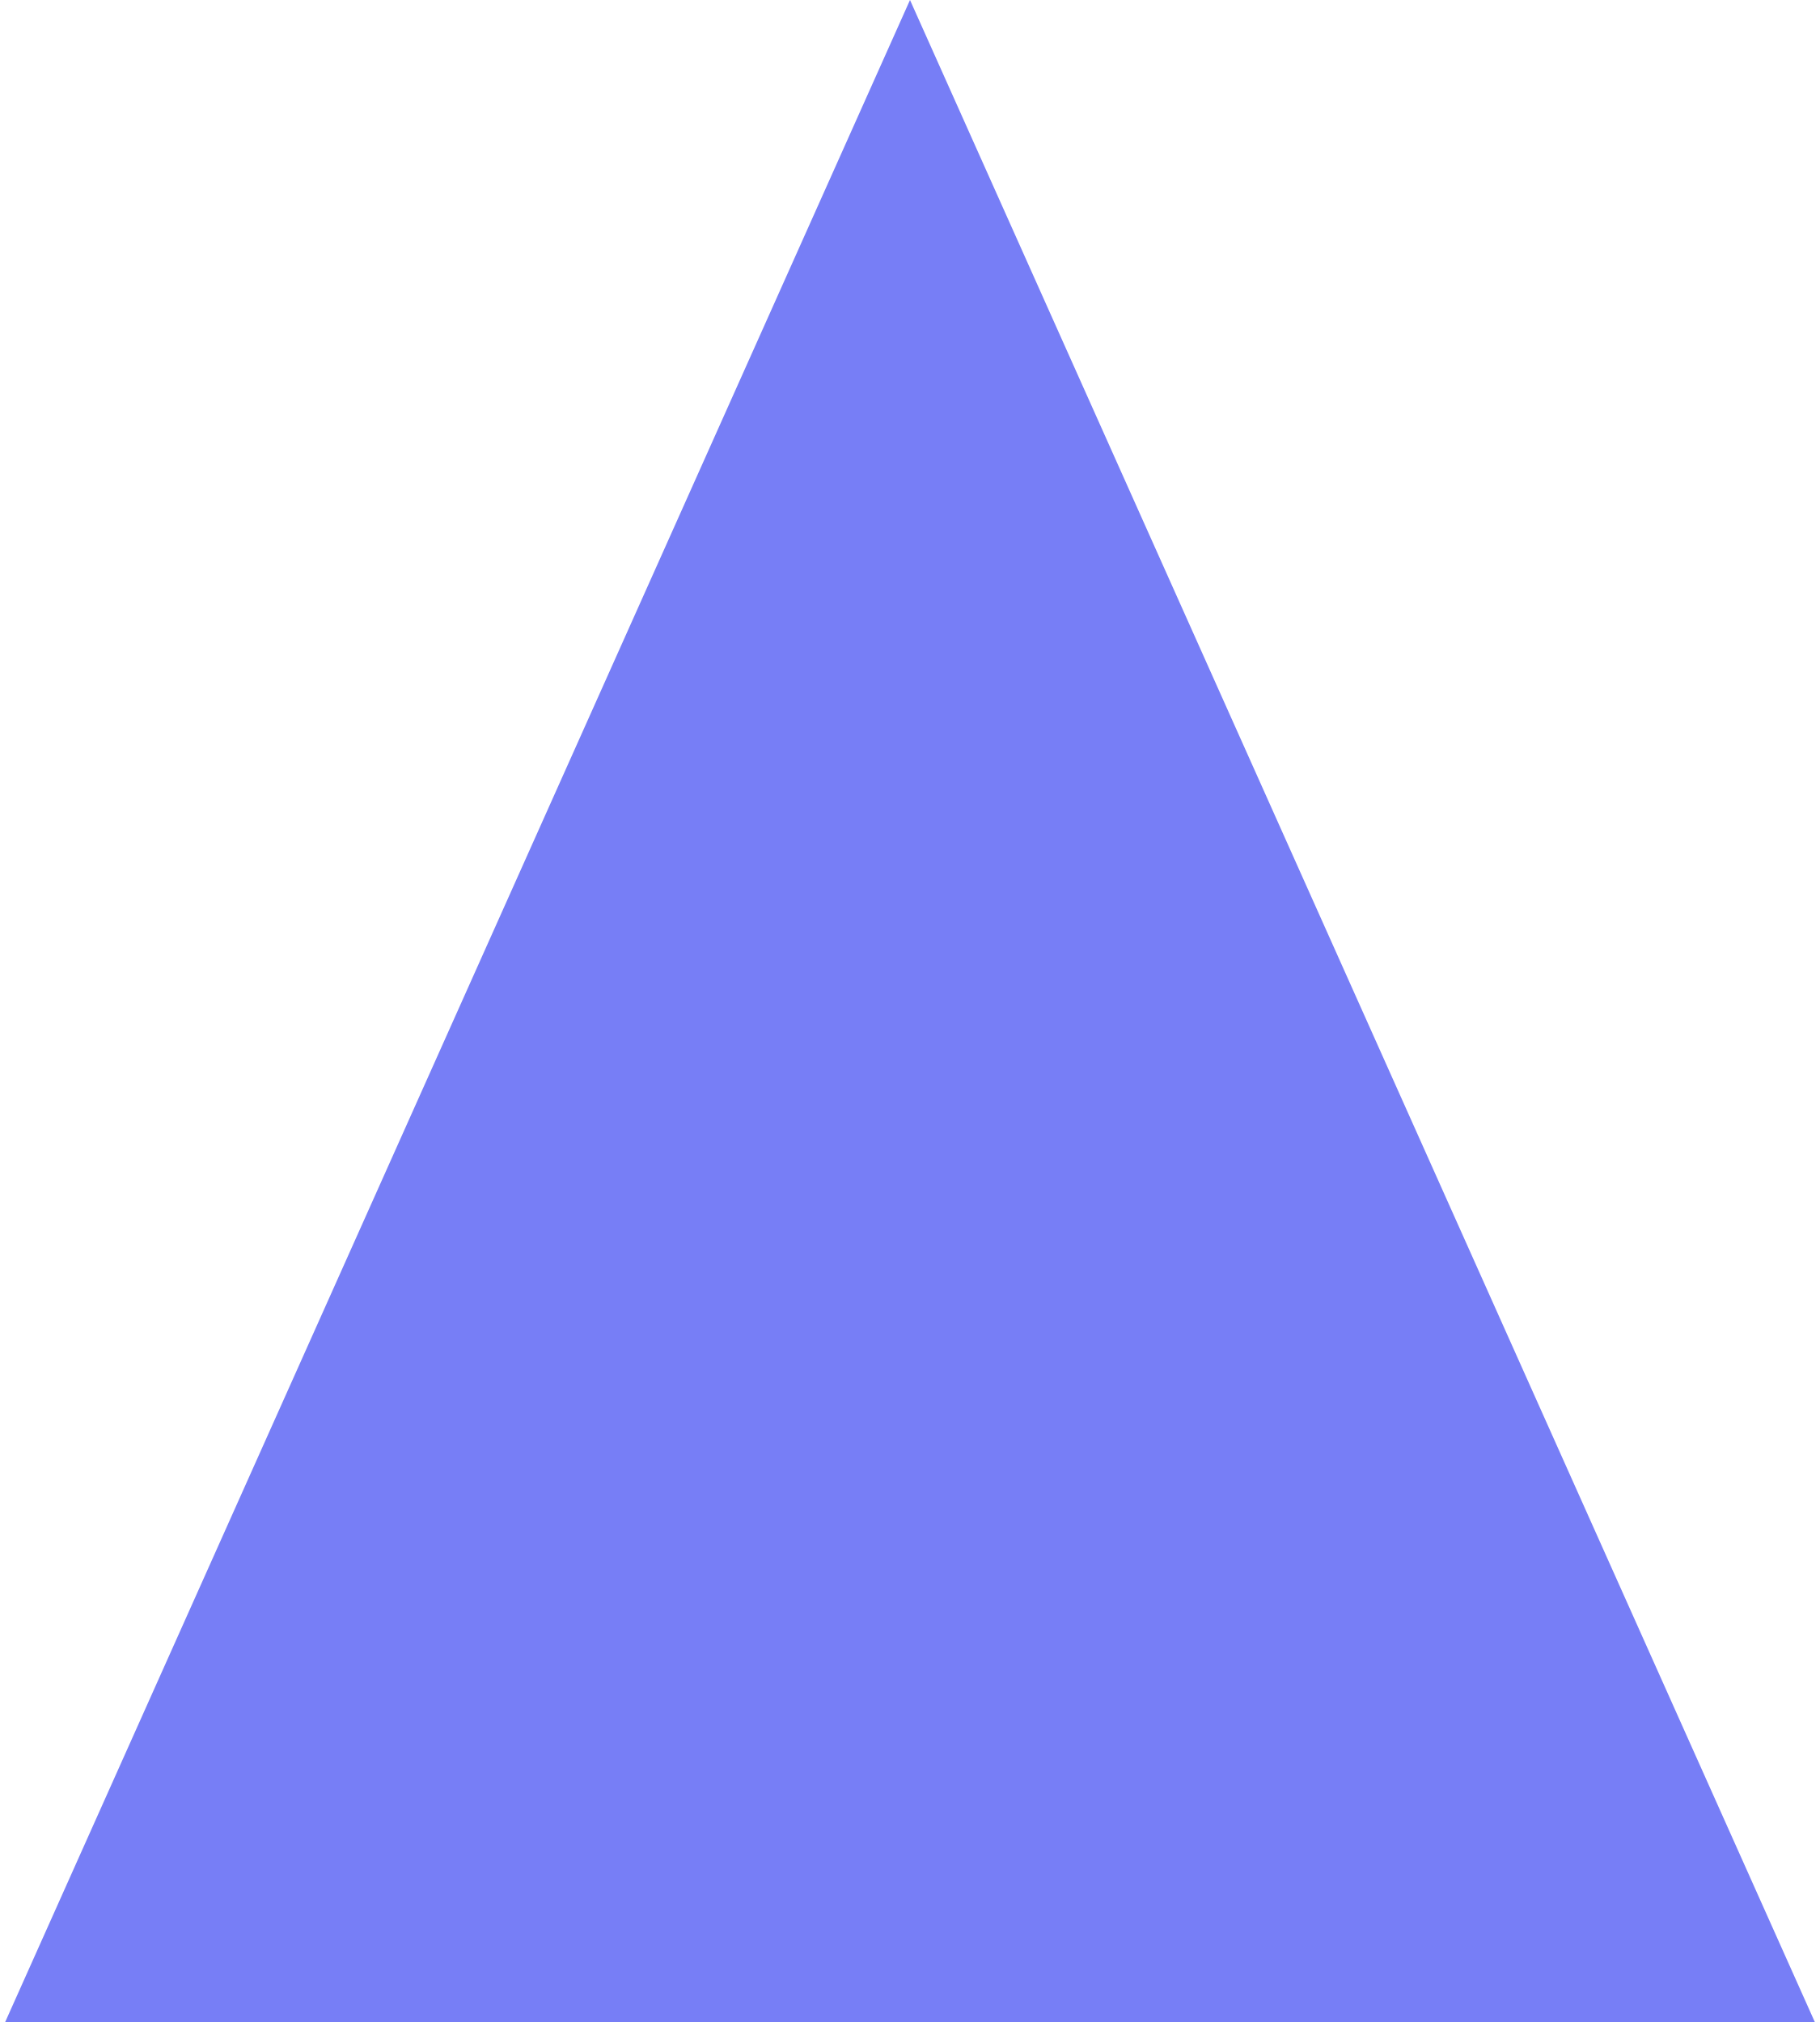
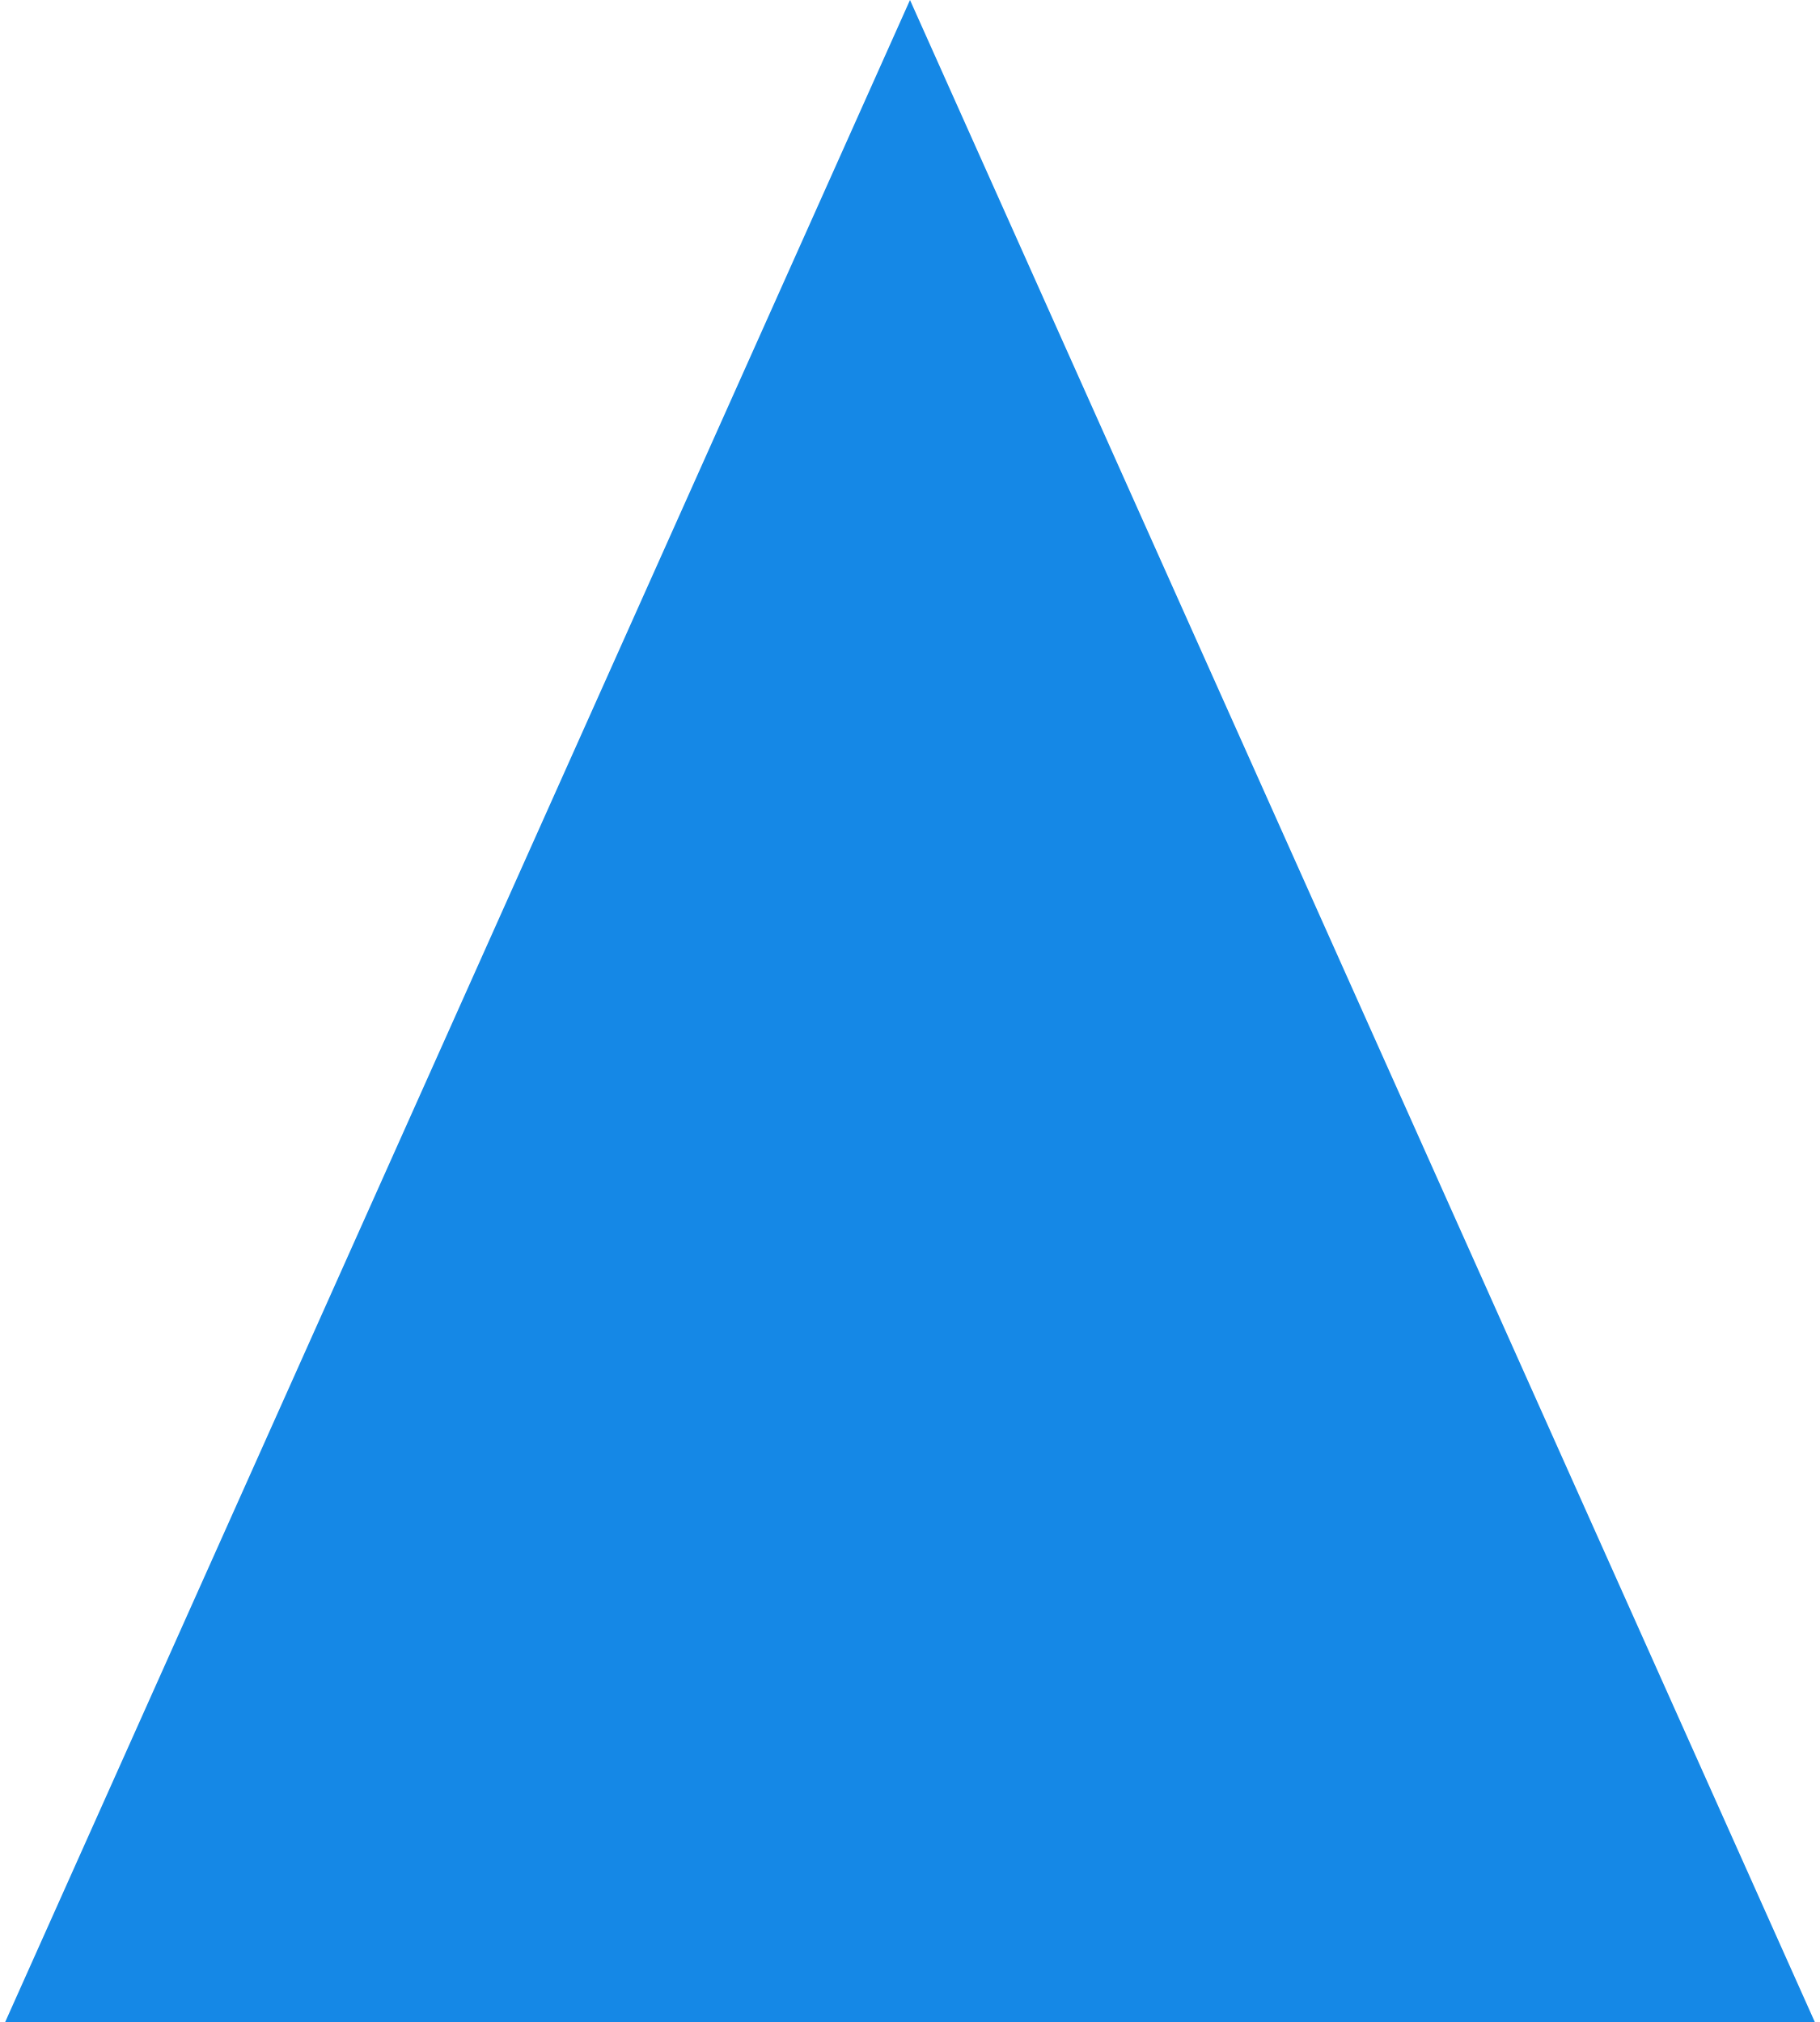
<svg xmlns="http://www.w3.org/2000/svg" width="27" height="30" viewBox="0 0 27 30" fill="none">
-   <path d="M13.5 0L26.923 30H0.077L13.5 0Z" fill="#777EF6" />
+   <path d="M13.5 0L26.923 30H0.077L13.5 0Z" fill="#1588e6" />
</svg>
